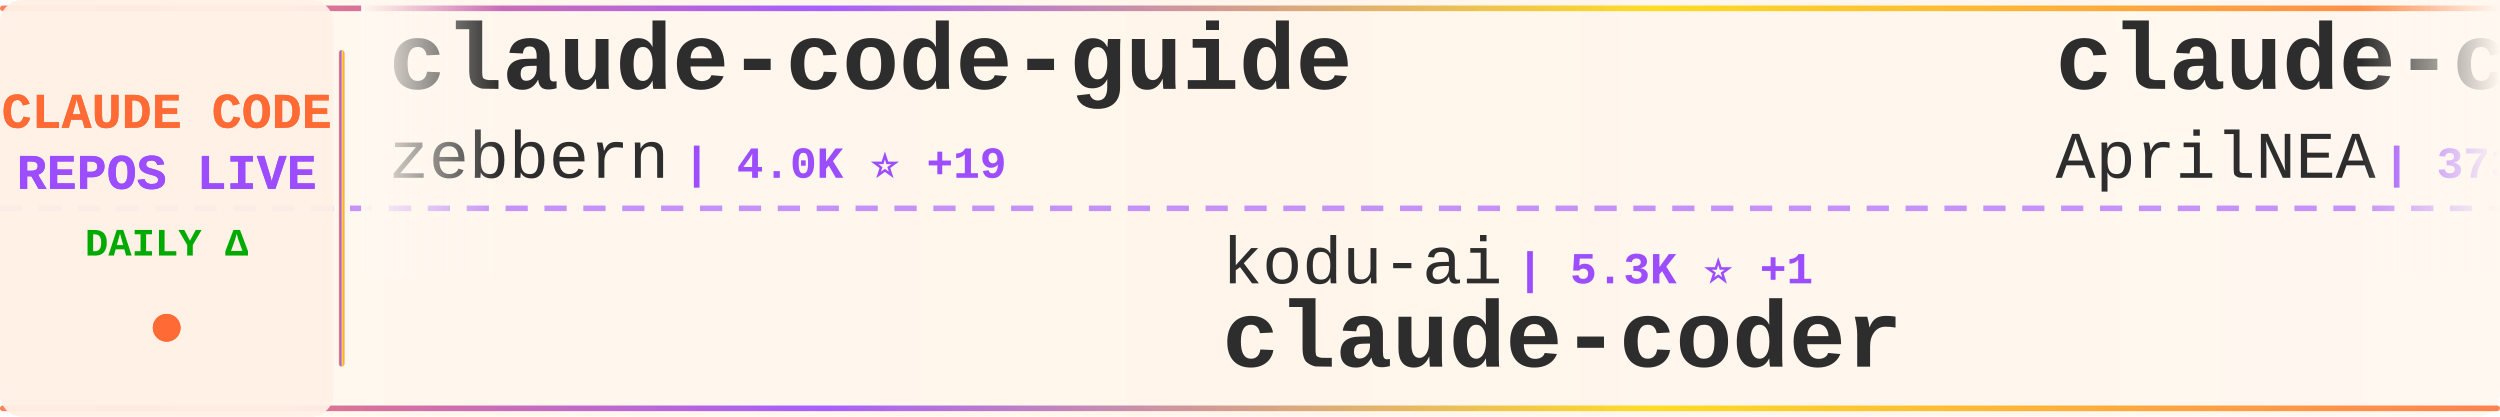
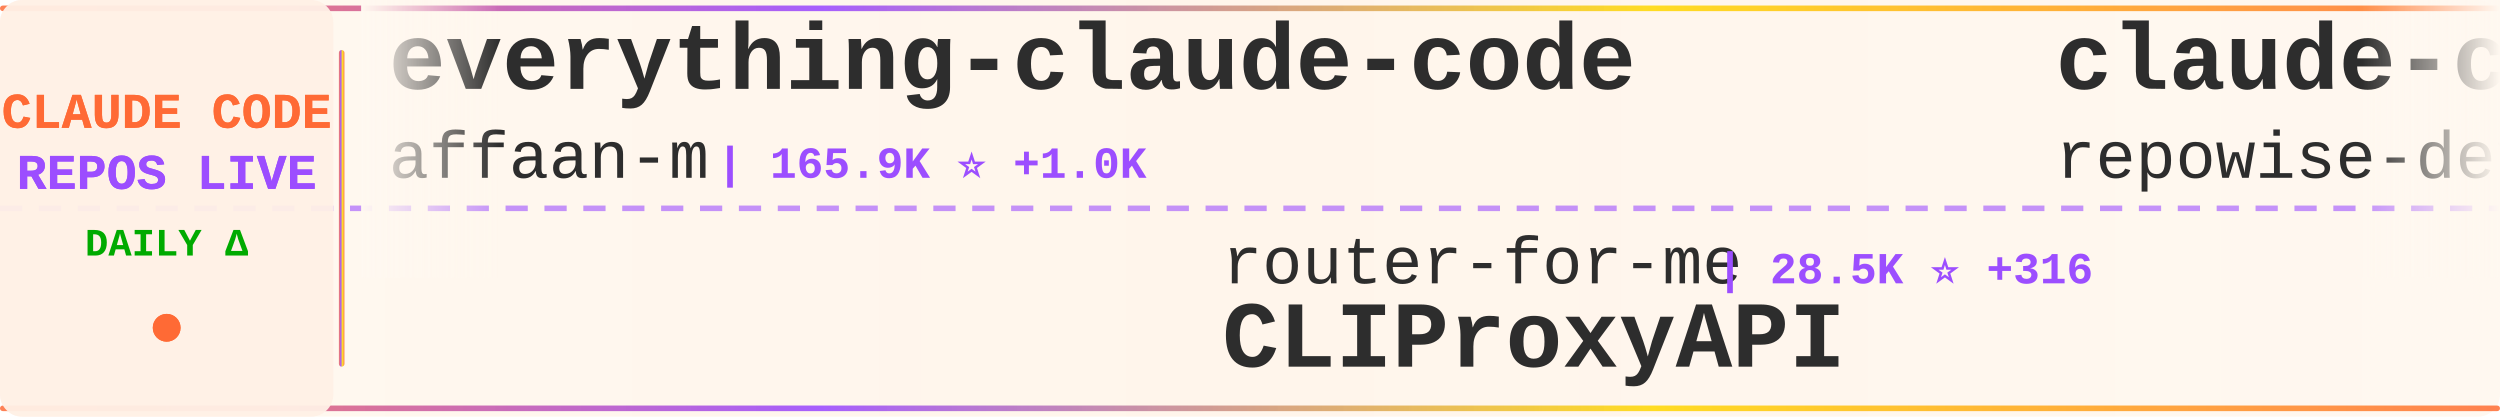
<svg xmlns="http://www.w3.org/2000/svg" width="900" height="150">
  <defs>
    <linearGradient id="tickerBg" x1="0%" y1="0%" x2="100%" y2="0%">
      <stop offset="0%" style="stop-color:#fff8f0;stop-opacity:0.98" />
      <stop offset="50%" style="stop-color:#fff5eb;stop-opacity:1" />
      <stop offset="100%" style="stop-color:#fff8f0;stop-opacity:0.98" />
    </linearGradient>
    <linearGradient id="borderGrad" x1="0%" y1="0%" x2="100%" y2="0%">
      <stop offset="0%" style="stop-color:#FF6B35;stop-opacity:0.85">
        <animate attributeName="stop-opacity" values="0.85;1;0.85" dur="2s" repeatCount="indefinite" />
      </stop>
      <stop offset="33%" style="stop-color:#9C4EFF;stop-opacity:0.9">
        <animate attributeName="stop-opacity" values="0.9;1;0.9" dur="2.2s" repeatCount="indefinite" />
      </stop>
      <stop offset="66%" style="stop-color:#FFD700;stop-opacity:0.85">
        <animate attributeName="stop-opacity" values="0.85;1;0.85" dur="1.8s" repeatCount="indefinite" />
      </stop>
      <stop offset="100%" style="stop-color:#FF6B35;stop-opacity:0.85">
        <animate attributeName="stop-opacity" values="0.85;1;0.85" dur="2s" repeatCount="indefinite" />
      </stop>
    </linearGradient>
    <filter id="textGlow">
      <feGaussianBlur stdDeviation="0.15" result="coloredBlur" />
      <feMerge>
        <feMergeNode in="coloredBlur" />
        <feMergeNode in="SourceGraphic" />
      </feMerge>
    </filter>
    <filter id="metricGlow">
      <feGaussianBlur stdDeviation="0.2" result="coloredBlur" />
      <feMerge>
        <feMergeNode in="coloredBlur" />
        <feMergeNode in="SourceGraphic" />
      </feMerge>
    </filter>
    <linearGradient id="leftFade" x1="0%" y1="0%" x2="100%" y2="0%">
      <stop offset="0%" style="stop-color:#fff8f0;stop-opacity:1" />
      <stop offset="100%" style="stop-color:#fff8f0;stop-opacity:0" />
    </linearGradient>
    <linearGradient id="rightFade" x1="0%" y1="0%" x2="100%" y2="0%">
      <stop offset="0%" style="stop-color:#fff8f0;stop-opacity:0" />
      <stop offset="100%" style="stop-color:#fff8f0;stop-opacity:1" />
    </linearGradient>
  </defs>
  <rect width="900" height="150" fill="url(#tickerBg)" rx="8" />
  <rect x="0" y="2" width="900" height="2" fill="url(#borderGrad)" rx="1" />
  <rect x="0" y="146" width="900" height="2" fill="url(#borderGrad)" rx="1" />
  <line x1="0" y1="75" x2="900" y2="75" stroke="#9C4EFF" stroke-width="2" stroke-dasharray="8 6" opacity="0.6" />
  <rect x="0" y="0" width="120" height="150" fill="#fff0e6" opacity="0.95" rx="8" />
  <text x="60" y="46" font-family="'Courier New', monospace" font-size="18" font-weight="bold" fill="#FF6B35" text-anchor="middle" filter="url(#textGlow)">
    CLAUDE CODE
  </text>
  <text x="60" y="68" font-family="'Courier New', monospace" font-size="18" font-weight="bold" fill="#9C4EFF" text-anchor="middle" filter="url(#textGlow)">
    REPOS LIVE
  </text>
  <text x="60" y="92" font-family="'Courier New', monospace" font-size="14" font-weight="bold" fill="#00aa00" text-anchor="middle">
    DAILY Δ
  </text>
  <circle cx="60" cy="118" r="5" fill="#FF6B35" filter="url(#metricGlow)">
    <animate attributeName="r" values="4;6;4" dur="1.5s" repeatCount="indefinite" />
    <animate attributeName="opacity" values="0.6;1;0.6" dur="1.5s" repeatCount="indefinite" />
  </circle>
  <rect x="122" y="18" width="2" height="114" fill="url(#borderGrad)" rx="1" />
  <clipPath id="tickerClip">
    <rect x="130" y="0" width="770" height="150" />
  </clipPath>
  <g clip-path="url(#tickerClip)">
    <g id="tickerItems">
      <animateTransform attributeName="transform" attributeType="XML" type="translate" from="0 0" to="-3000 0" dur="54s" repeatCount="indefinite" />
      <g transform="translate(0, 0)">
-         <text x="140" y="32" font-family="'Courier New', monospace" font-size="34" font-weight="bold" fill="#2d2d2d">claude-code-guide</text>
-         <text x="140" y="64" font-family="'Courier New', monospace" font-size="24" font-weight="normal" fill="#2d2d2d" opacity="1.0">zebbern</text>
-         <text x="246" y="64" font-family="'Courier New', monospace" font-size="16" font-weight="bold" fill="#9C4EFF"> | 4.0K ⭐ +19</text>
+         <text x="140" y="32" font-family="'Courier New', monospace" font-size="34" font-weight="bold" fill="#2d2d2d">everything-claude-code</text>
+         <text x="140" y="64" font-family="'Courier New', monospace" font-size="24" font-weight="normal" fill="#2d2d2d" opacity="1.0">affaan-m</text>
+         <text x="258" y="64" font-family="'Courier New', monospace" font-size="16" font-weight="bold" fill="#9C4EFF"> | 165.9K ⭐ +1.0K</text>
      </g>
      <g transform="translate(300, 0)">
-         <text x="140" y="102" font-family="'Courier New', monospace" font-size="24" font-weight="normal" fill="#2d2d2d" opacity="1.0">kodu-ai</text>
-         <text x="246" y="102" font-family="'Courier New', monospace" font-size="16" font-weight="bold" fill="#9C4EFF"> | 5.3K ⭐ +1</text>
-         <text x="140" y="132" font-family="'Courier New', monospace" font-size="34" font-weight="bold" fill="#2d2d2d">claude-coder</text>
+         <text x="140" y="102" font-family="'Courier New', monospace" font-size="24" font-weight="normal" fill="#2d2d2d" opacity="1.0">router-for-me</text>
+         <text x="318" y="102" font-family="'Courier New', monospace" font-size="16" font-weight="bold" fill="#9C4EFF"> | 28.5K ⭐ +316</text>
+         <text x="140" y="132" font-family="'Courier New', monospace" font-size="34" font-weight="bold" fill="#2d2d2d">CLIProxyAPI</text>
      </g>
      <g transform="translate(600, 0)">
-         <text x="140" y="32" font-family="'Courier New', monospace" font-size="34" font-weight="bold" fill="#2d2d2d">claude-code-source</text>
-         <text x="140" y="64" font-family="'Courier New', monospace" font-size="24" font-weight="normal" fill="#2d2d2d" opacity="1.0">AprilNEA</text>
-         <text x="258" y="64" font-family="'Courier New', monospace" font-size="16" font-weight="bold" fill="#9C4EFF"> | 373 ⭐ +1</text>
+         <text x="140" y="32" font-family="'Courier New', monospace" font-size="34" font-weight="bold" fill="#2d2d2d">claude-code-prompts</text>
+         <text x="140" y="64" font-family="'Courier New', monospace" font-size="24" font-weight="normal" fill="#2d2d2d" opacity="1.0">repowise-dev</text>
+         <text x="306" y="64" font-family="'Courier New', monospace" font-size="16" font-weight="bold" fill="#9C4EFF"> | 961 ⭐ +6</text>
      </g>
      <g transform="translate(900, 0)">
-         <text x="140" y="102" font-family="'Courier New', monospace" font-size="24" font-weight="normal" fill="#2d2d2d" opacity="1.0">Pimzino</text>
-         <text x="246" y="102" font-family="'Courier New', monospace" font-size="16" font-weight="bold" fill="#9C4EFF"> | 3.7K ⭐ +5</text>
-         <text x="140" y="132" font-family="'Courier New', monospace" font-size="34" font-weight="bold" fill="#2d2d2d">claude-code-spec-workflo...</text>
+         <text x="140" y="102" font-family="'Courier New', monospace" font-size="24" font-weight="normal" fill="#2d2d2d" opacity="1.0">claude-code-best</text>
+         <text x="354" y="102" font-family="'Courier New', monospace" font-size="16" font-weight="bold" fill="#9C4EFF"> | 16.8K ⭐ +81</text>
+         <text x="140" y="132" font-family="'Courier New', monospace" font-size="34" font-weight="bold" fill="#2d2d2d">claude-code</text>
      </g>
      <g transform="translate(1200, 0)">
-         <text x="140" y="32" font-family="'Courier New', monospace" font-size="34" font-weight="bold" fill="#2d2d2d">claude-code</text>
-         <text x="140" y="64" font-family="'Courier New', monospace" font-size="24" font-weight="normal" fill="#2d2d2d" opacity="1.0">jarmuine</text>
-         <text x="258" y="64" font-family="'Courier New', monospace" font-size="16" font-weight="bold" fill="#9C4EFF"> | 2.1K ⭐ +6</text>
+         <text x="140" y="32" font-family="'Courier New', monospace" font-size="34" font-weight="bold" fill="#2d2d2d">claude-code-rev</text>
+         <text x="140" y="64" font-family="'Courier New', monospace" font-size="24" font-weight="normal" fill="#2d2d2d" opacity="1.0">oboard</text>
+         <text x="234" y="64" font-family="'Courier New', monospace" font-size="16" font-weight="bold" fill="#9C4EFF"> | 3.1K ⭐ +8</text>
      </g>
      <g transform="translate(1500, 0)">
-         <text x="140" y="102" font-family="'Courier New', monospace" font-size="24" font-weight="normal" fill="#2d2d2d" opacity="1.0">alirezarezvani</text>
-         <text x="330" y="102" font-family="'Courier New', monospace" font-size="16" font-weight="bold" fill="#9C4EFF"> | 12.5K ⭐ +137</text>
-         <text x="140" y="132" font-family="'Courier New', monospace" font-size="34" font-weight="bold" fill="#2d2d2d">claude-skills</text>
+         <text x="140" y="102" font-family="'Courier New', monospace" font-size="24" font-weight="normal" fill="#2d2d2d" opacity="1.0">chiragjoshi12</text>
+         <text x="318" y="102" font-family="'Courier New', monospace" font-size="16" font-weight="bold" fill="#9C4EFF"> | 193 ⭐</text>
+         <text x="140" y="132" font-family="'Courier New', monospace" font-size="34" font-weight="bold" fill="#2d2d2d">claude-code</text>
      </g>
      <g transform="translate(1800, 0)">
-         <text x="140" y="32" font-family="'Courier New', monospace" font-size="34" font-weight="bold" fill="#2d2d2d">claude-howto</text>
-         <text x="140" y="64" font-family="'Courier New', monospace" font-size="24" font-weight="normal" fill="#2d2d2d" opacity="1.0">luongnv89</text>
-         <text x="270" y="64" font-family="'Courier New', monospace" font-size="16" font-weight="bold" fill="#9C4EFF"> | 28.5K ⭐ +189</text>
+         <text x="140" y="32" font-family="'Courier New', monospace" font-size="34" font-weight="bold" fill="#2d2d2d">claude-code-infrastructu...</text>
+         <text x="140" y="64" font-family="'Courier New', monospace" font-size="24" font-weight="normal" fill="#2d2d2d" opacity="1.0">diet103</text>
+         <text x="246" y="64" font-family="'Courier New', monospace" font-size="16" font-weight="bold" fill="#9C4EFF"> | 9.6K ⭐ +5</text>
      </g>
      <g transform="translate(2100, 0)">
-         <text x="140" y="102" font-family="'Courier New', monospace" font-size="24" font-weight="normal" fill="#2d2d2d" opacity="1.0">Windy3f3f3f3f</text>
-         <text x="318" y="102" font-family="'Courier New', monospace" font-size="16" font-weight="bold" fill="#9C4EFF"> | 989 ⭐ +3</text>
-         <text x="140" y="132" font-family="'Courier New', monospace" font-size="34" font-weight="bold" fill="#2d2d2d">claude-code-from-scratch</text>
+         <text x="140" y="102" font-family="'Courier New', monospace" font-size="24" font-weight="normal" fill="#2d2d2d" opacity="1.0">anthropics</text>
+         <text x="282" y="102" font-family="'Courier New', monospace" font-size="16" font-weight="bold" fill="#9C4EFF"> | 117.5K ⭐ +359</text>
+         <text x="140" y="132" font-family="'Courier New', monospace" font-size="34" font-weight="bold" fill="#2d2d2d">claude-code</text>
      </g>
      <g transform="translate(2400, 0)">
-         <text x="140" y="32" font-family="'Courier New', monospace" font-size="34" font-weight="bold" fill="#2d2d2d">free-claude-code</text>
-         <text x="140" y="64" font-family="'Courier New', monospace" font-size="24" font-weight="normal" fill="#2d2d2d" opacity="1.0">Alishahryar1</text>
-         <text x="306" y="64" font-family="'Courier New', monospace" font-size="16" font-weight="bold" fill="#9C4EFF"> | 6.1K ⭐ +2.6K</text>
+         <text x="140" y="32" font-family="'Courier New', monospace" font-size="34" font-weight="bold" fill="#2d2d2d">claude-code-base-action</text>
+         <text x="140" y="64" font-family="'Courier New', monospace" font-size="24" font-weight="normal" fill="#2d2d2d" opacity="1.0">anthropics</text>
+         <text x="282" y="64" font-family="'Courier New', monospace" font-size="16" font-weight="bold" fill="#9C4EFF"> | 800 ⭐ +1</text>
      </g>
      <g transform="translate(2700, 0)">
-         <text x="140" y="102" font-family="'Courier New', monospace" font-size="24" font-weight="normal" fill="#2d2d2d" opacity="1.0">codeaashu</text>
-         <text x="270" y="102" font-family="'Courier New', monospace" font-size="16" font-weight="bold" fill="#9C4EFF"> | 2.3K ⭐ +15</text>
-         <text x="140" y="132" font-family="'Courier New', monospace" font-size="34" font-weight="bold" fill="#2d2d2d">claude-code</text>
+         <text x="140" y="102" font-family="'Courier New', monospace" font-size="24" font-weight="normal" fill="#2d2d2d" opacity="1.0">Alishahryar1</text>
+         <text x="306" y="102" font-family="'Courier New', monospace" font-size="16" font-weight="bold" fill="#9C4EFF"> | 6.8K ⭐ +2.7K</text>
+         <text x="140" y="132" font-family="'Courier New', monospace" font-size="34" font-weight="bold" fill="#2d2d2d">free-claude-code</text>
      </g>
      <g transform="translate(3000, 0)">
-         <text x="140" y="32" font-family="'Courier New', monospace" font-size="34" font-weight="bold" fill="#2d2d2d">claude-code-guide</text>
-         <text x="140" y="64" font-family="'Courier New', monospace" font-size="24" font-weight="normal" fill="#2d2d2d" opacity="1.0">zebbern</text>
-         <text x="246" y="64" font-family="'Courier New', monospace" font-size="16" font-weight="bold" fill="#9C4EFF"> | 4.0K ⭐ +19</text>
+         <text x="140" y="32" font-family="'Courier New', monospace" font-size="34" font-weight="bold" fill="#2d2d2d">everything-claude-code</text>
+         <text x="140" y="64" font-family="'Courier New', monospace" font-size="24" font-weight="normal" fill="#2d2d2d" opacity="1.0">affaan-m</text>
+         <text x="258" y="64" font-family="'Courier New', monospace" font-size="16" font-weight="bold" fill="#9C4EFF"> | 165.9K ⭐ +1.0K</text>
      </g>
      <g transform="translate(3300, 0)">
-         <text x="140" y="102" font-family="'Courier New', monospace" font-size="24" font-weight="normal" fill="#2d2d2d" opacity="1.0">kodu-ai</text>
-         <text x="246" y="102" font-family="'Courier New', monospace" font-size="16" font-weight="bold" fill="#9C4EFF"> | 5.3K ⭐ +1</text>
-         <text x="140" y="132" font-family="'Courier New', monospace" font-size="34" font-weight="bold" fill="#2d2d2d">claude-coder</text>
+         <text x="140" y="102" font-family="'Courier New', monospace" font-size="24" font-weight="normal" fill="#2d2d2d" opacity="1.0">router-for-me</text>
+         <text x="318" y="102" font-family="'Courier New', monospace" font-size="16" font-weight="bold" fill="#9C4EFF"> | 28.5K ⭐ +316</text>
+         <text x="140" y="132" font-family="'Courier New', monospace" font-size="34" font-weight="bold" fill="#2d2d2d">CLIProxyAPI</text>
      </g>
      <g transform="translate(3600, 0)">
-         <text x="140" y="32" font-family="'Courier New', monospace" font-size="34" font-weight="bold" fill="#2d2d2d">claude-code-source</text>
-         <text x="140" y="64" font-family="'Courier New', monospace" font-size="24" font-weight="normal" fill="#2d2d2d" opacity="1.0">AprilNEA</text>
-         <text x="258" y="64" font-family="'Courier New', monospace" font-size="16" font-weight="bold" fill="#9C4EFF"> | 373 ⭐ +1</text>
+         <text x="140" y="32" font-family="'Courier New', monospace" font-size="34" font-weight="bold" fill="#2d2d2d">claude-code-prompts</text>
+         <text x="140" y="64" font-family="'Courier New', monospace" font-size="24" font-weight="normal" fill="#2d2d2d" opacity="1.0">repowise-dev</text>
+         <text x="306" y="64" font-family="'Courier New', monospace" font-size="16" font-weight="bold" fill="#9C4EFF"> | 961 ⭐ +6</text>
      </g>
      <g transform="translate(3900, 0)">
-         <text x="140" y="102" font-family="'Courier New', monospace" font-size="24" font-weight="normal" fill="#2d2d2d" opacity="1.0">Pimzino</text>
-         <text x="246" y="102" font-family="'Courier New', monospace" font-size="16" font-weight="bold" fill="#9C4EFF"> | 3.7K ⭐ +5</text>
-         <text x="140" y="132" font-family="'Courier New', monospace" font-size="34" font-weight="bold" fill="#2d2d2d">claude-code-spec-workflo...</text>
+         <text x="140" y="102" font-family="'Courier New', monospace" font-size="24" font-weight="normal" fill="#2d2d2d" opacity="1.0">claude-code-best</text>
+         <text x="354" y="102" font-family="'Courier New', monospace" font-size="16" font-weight="bold" fill="#9C4EFF"> | 16.8K ⭐ +81</text>
+         <text x="140" y="132" font-family="'Courier New', monospace" font-size="34" font-weight="bold" fill="#2d2d2d">claude-code</text>
      </g>
    </g>
  </g>
  <rect x="130" y="0" width="50" height="100" fill="url(#leftFade)" />
  <rect x="850" y="0" width="50" height="100" fill="url(#rightFade)" />
</svg>
